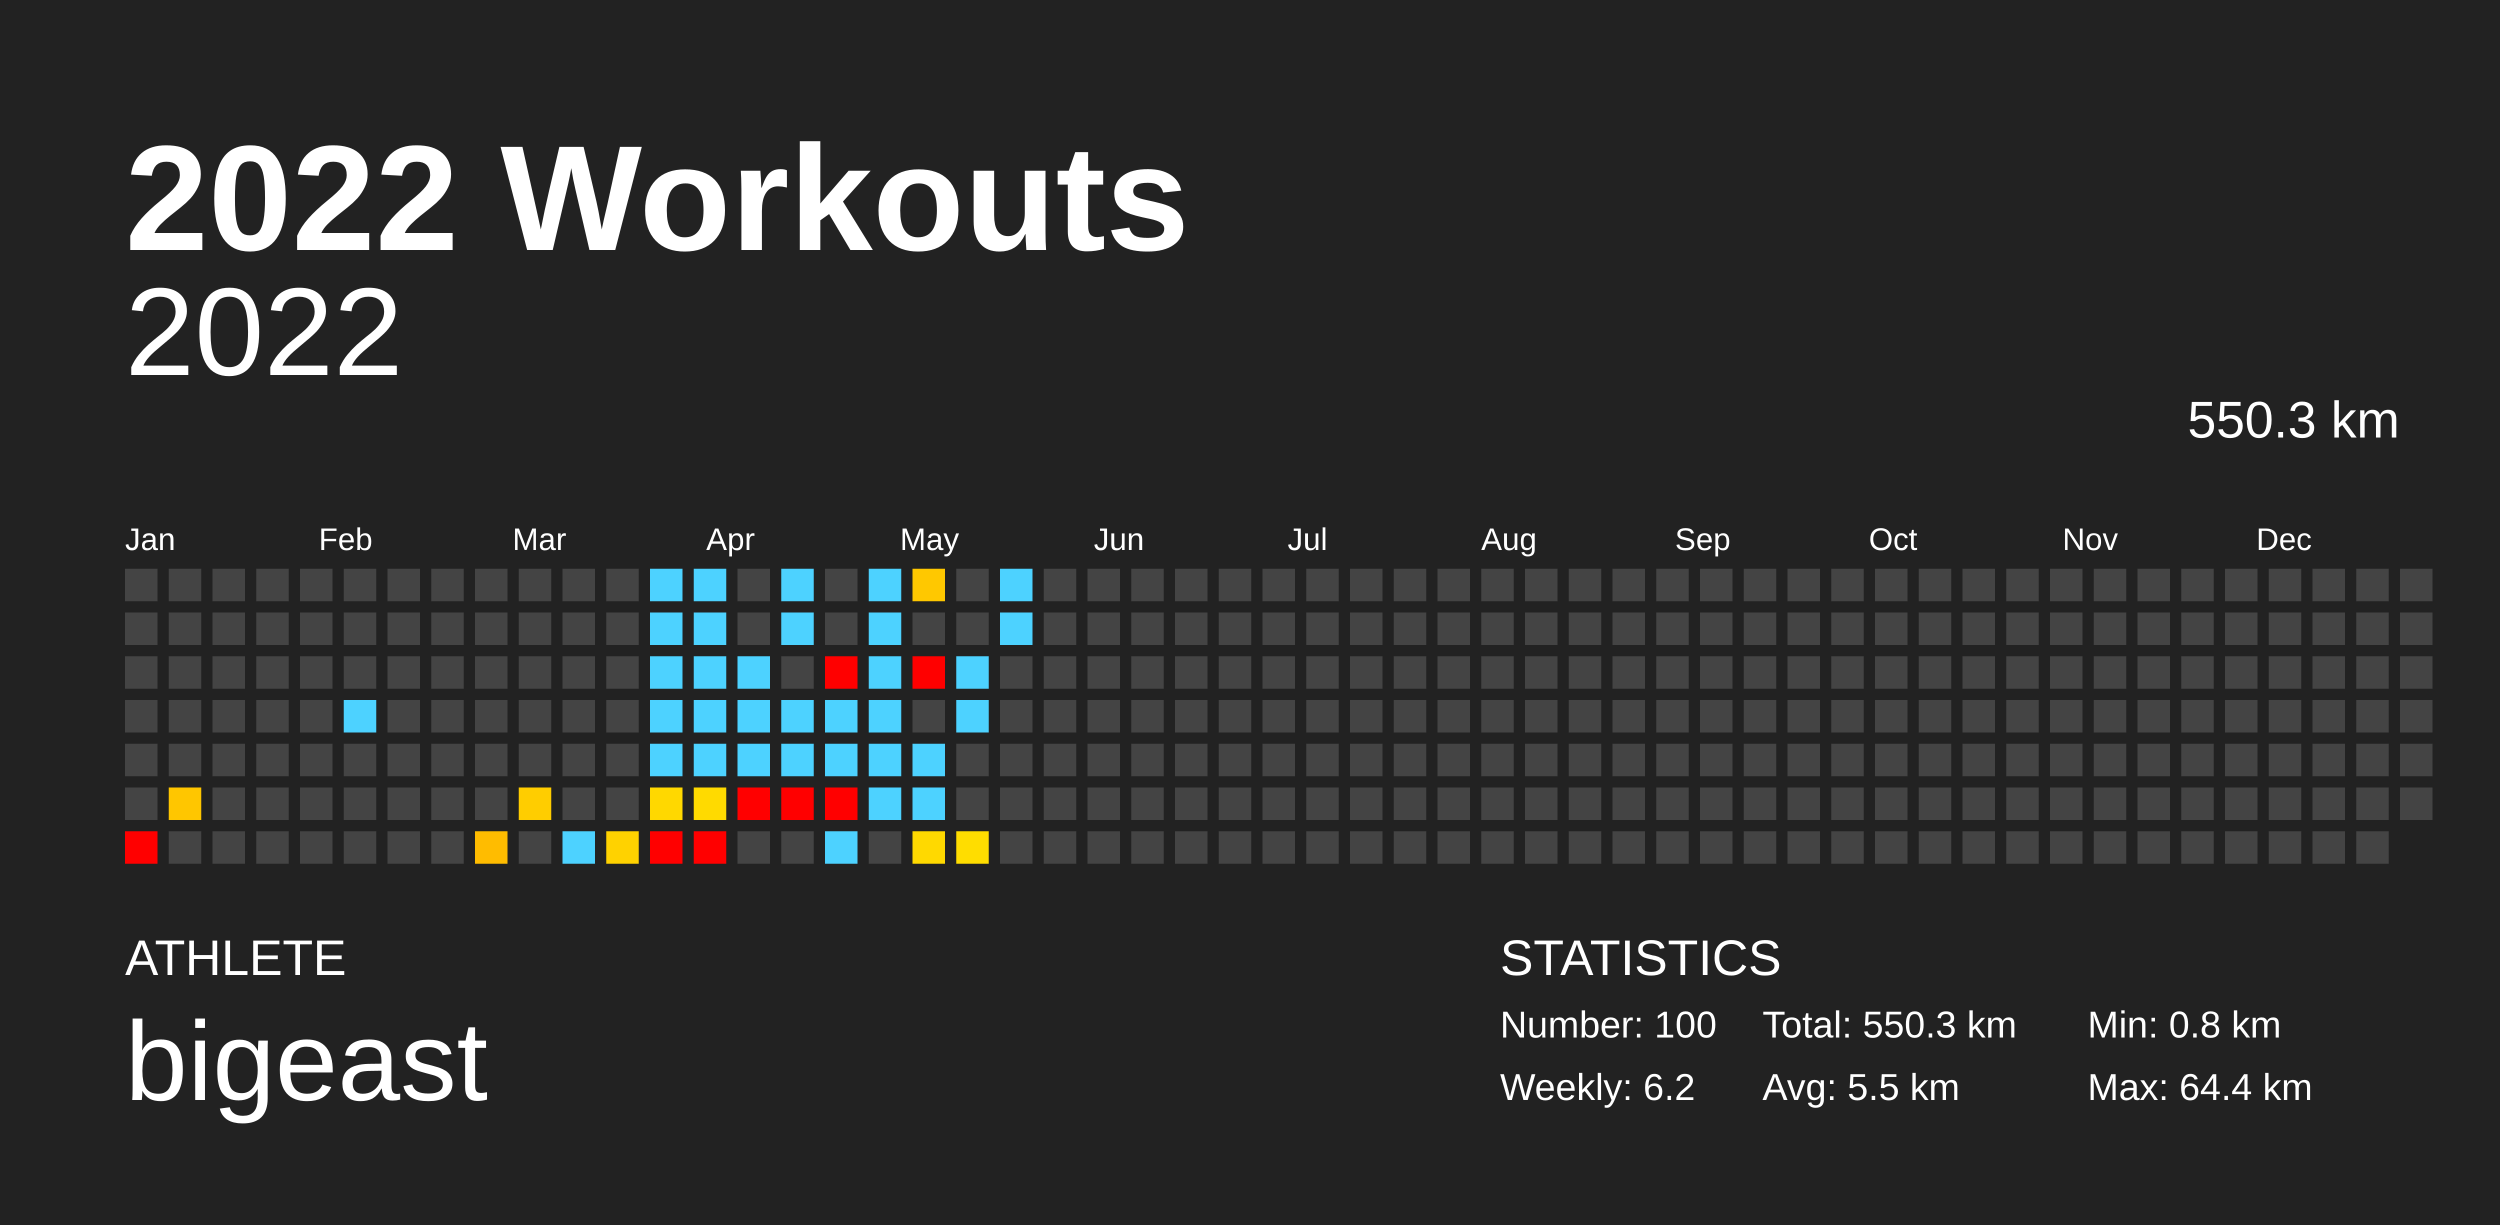
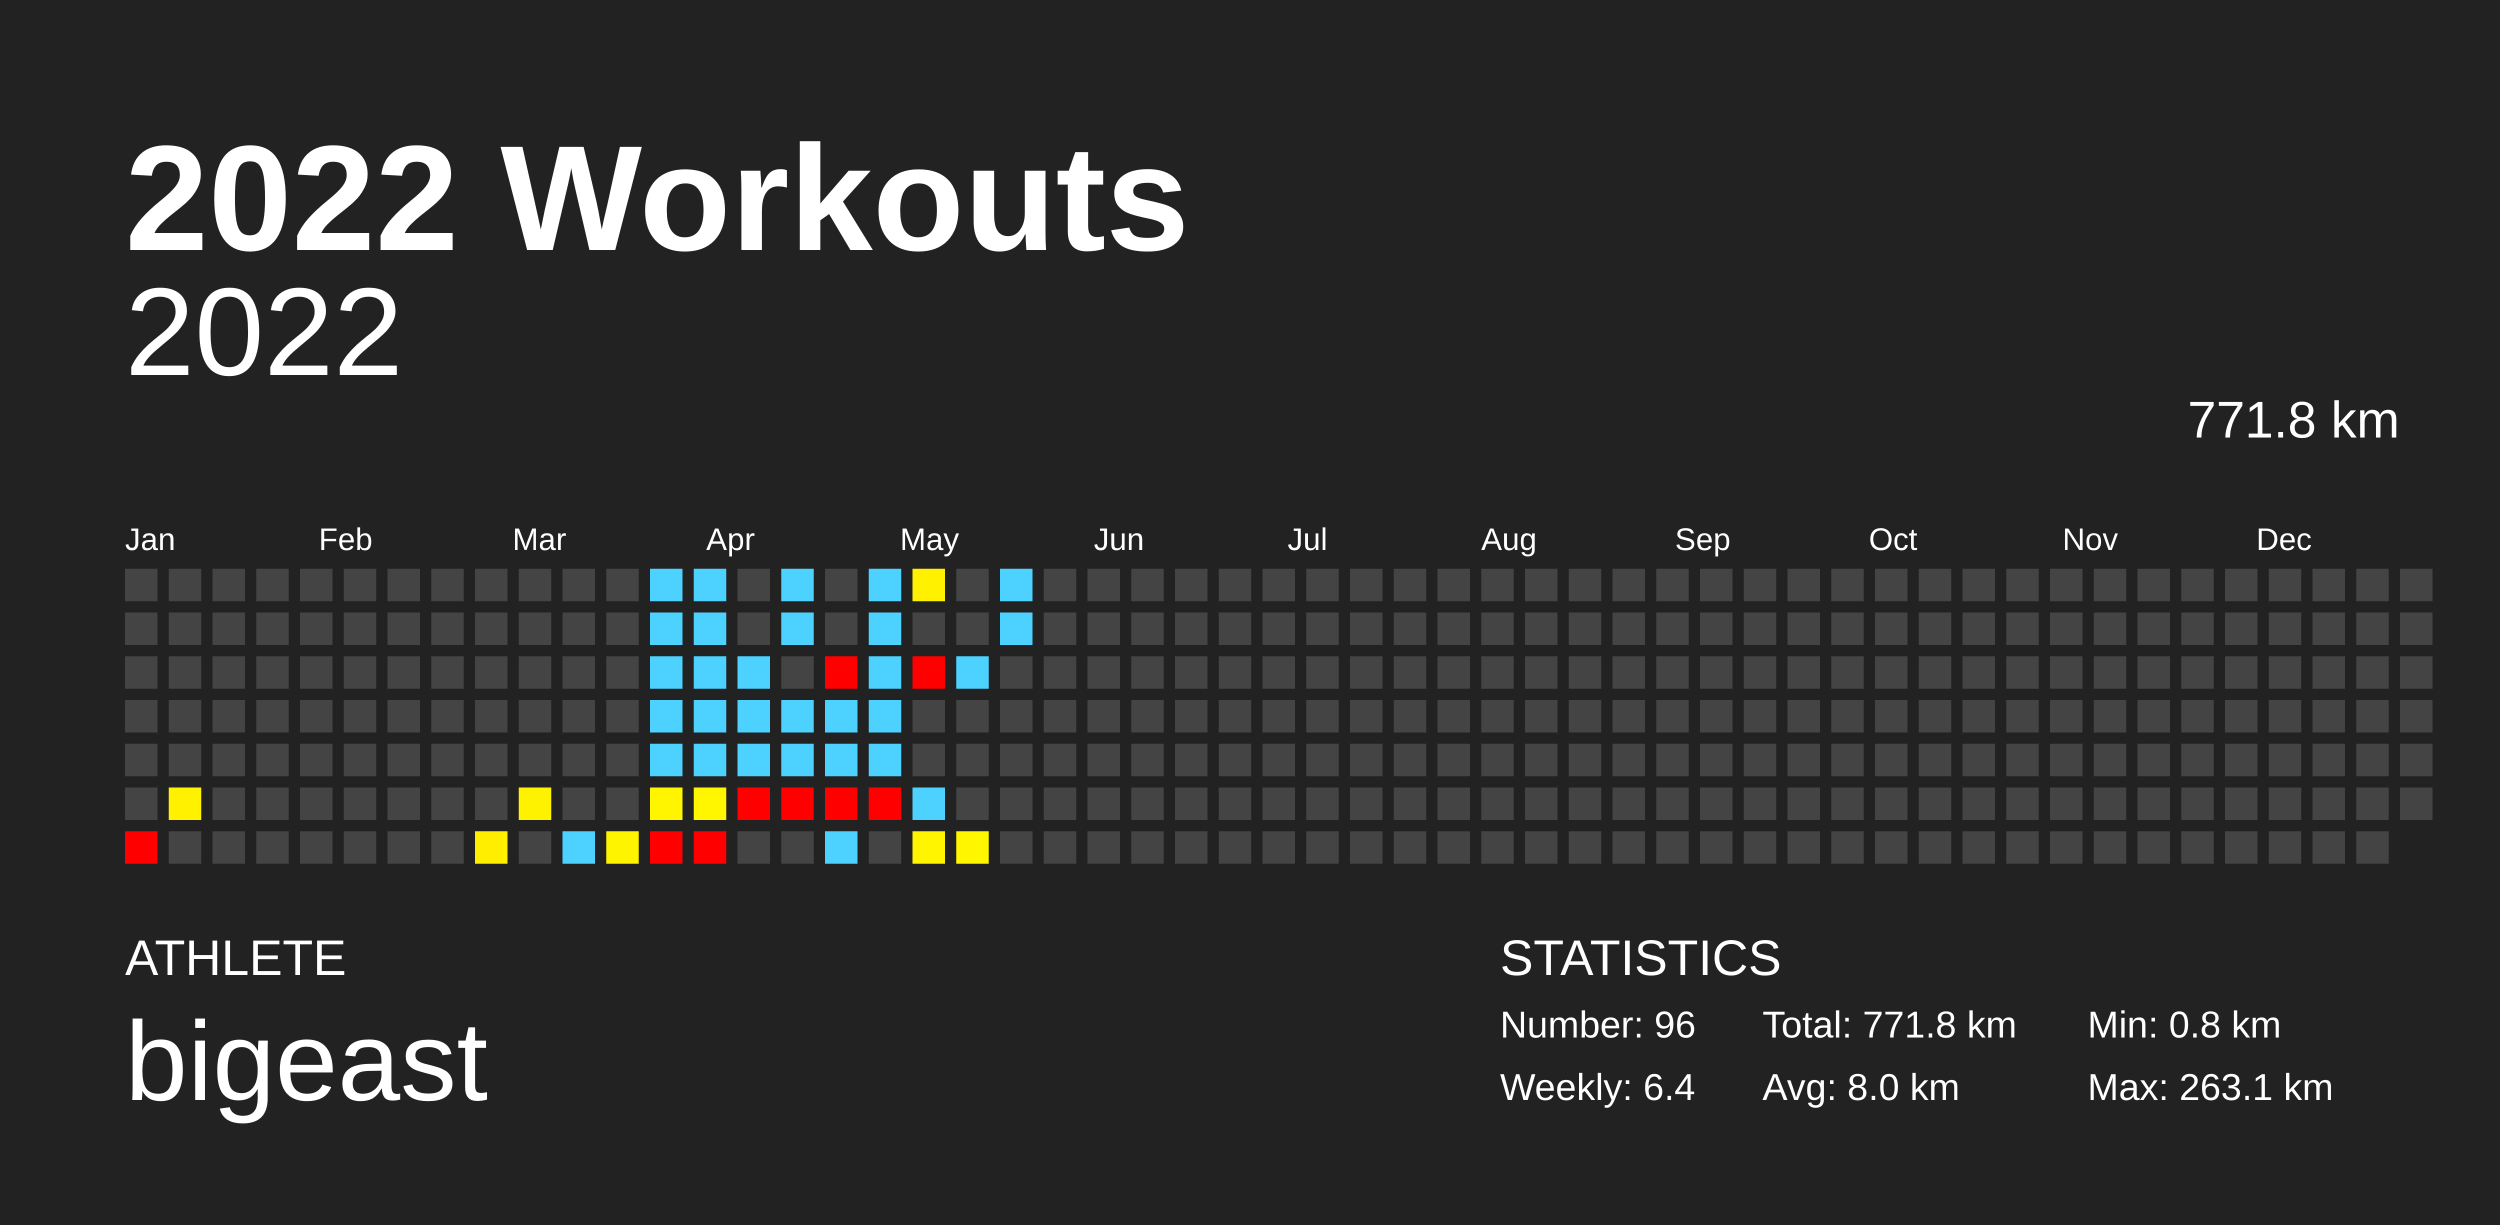
<svg xmlns="http://www.w3.org/2000/svg" baseProfile="full" height="98mm" version="1.1" viewBox="0,0,200,98" width="200mm">
  <defs />
  <rect fill="#222222" height="98" width="200" x="0" y="0" />
  <text fill="#FFFFFF" style="font-size:12px; font-family:Arial; font-weight:bold;" x="10" y="20">2022 Workouts</text>
  <text fill="#FFFFFF" style="font-size:4px; font-family:Arial" x="10" y="78">ATHLETE</text>
  <text fill="#FFFFFF" style="font-size:9px; font-family:Arial" x="10" y="88">bigeast</text>
  <text fill="#FFFFFF" style="font-size:4px; font-family:Arial" x="120" y="78">STATISTICS</text>
-   <text fill="#FFFFFF" style="font-size:3px; font-family:Arial" x="120" y="83">Number: 100</text>
-   <text fill="#FFFFFF" style="font-size:3px; font-family:Arial" x="120" y="88">Weekly: 6.2</text>
-   <text fill="#FFFFFF" style="font-size:3px; font-family:Arial" x="141" y="83">Total: 550.3 km</text>
-   <text fill="#FFFFFF" style="font-size:3px; font-family:Arial" x="141" y="88">Avg: 5.5 km</text>
+   <text fill="#FFFFFF" style="font-size:3px; font-family:Arial" x="120" y="83">Number: 96</text>
+   <text fill="#FFFFFF" style="font-size:3px; font-family:Arial" x="120" y="88">Weekly: 6.4</text>
+   <text fill="#FFFFFF" style="font-size:3px; font-family:Arial" x="141" y="83">Total: 771.8 km</text>
+   <text fill="#FFFFFF" style="font-size:3px; font-family:Arial" x="141" y="88">Avg: 8.0 km</text>
  <text fill="#FFFFFF" style="font-size:3px; font-family:Arial" x="167" y="83">Min: 0.8 km</text>
-   <text fill="#FFFFFF" style="font-size:3px; font-family:Arial" x="167" y="88">Max: 64.4 km</text>
+   <text fill="#FFFFFF" style="font-size:3px; font-family:Arial" x="167" y="88">Max: 263.1 km</text>
  <text alignment-baseline="hanging" fill="#FFFFFF" style="font-size:10.0px; font-family:Arial;" x="10" y="30">2022</text>
-   <text alignment-baseline="hanging" fill="#FFFFFF" style="font-size:4.125px; font-family:Arial;" x="175" y="35">550.3 km</text>
+   <text alignment-baseline="hanging" fill="#FFFFFF" style="font-size:4.125px; font-family:Arial;" x="175" y="35">771.8 km</text>
  <text fill="#FFFFFF" style="font-size:2.5px; font-family:Arial" x="10.0" y="44">Jan</text>
  <text fill="#FFFFFF" style="font-size:2.5px; font-family:Arial" x="25.5" y="44">Feb</text>
  <text fill="#FFFFFF" style="font-size:2.5px; font-family:Arial" x="41.0" y="44">Mar</text>
  <text fill="#FFFFFF" style="font-size:2.5px; font-family:Arial" x="56.5" y="44">Apr</text>
  <text fill="#FFFFFF" style="font-size:2.5px; font-family:Arial" x="72.0" y="44">May</text>
  <text fill="#FFFFFF" style="font-size:2.5px; font-family:Arial" x="87.5" y="44">Jun</text>
  <text fill="#FFFFFF" style="font-size:2.5px; font-family:Arial" x="103.0" y="44">Jul</text>
  <text fill="#FFFFFF" style="font-size:2.5px; font-family:Arial" x="118.5" y="44">Aug</text>
  <text fill="#FFFFFF" style="font-size:2.5px; font-family:Arial" x="134.0" y="44">Sep</text>
  <text fill="#FFFFFF" style="font-size:2.5px; font-family:Arial" x="149.5" y="44">Oct</text>
  <text fill="#FFFFFF" style="font-size:2.5px; font-family:Arial" x="165.0" y="44">Nov</text>
  <text fill="#FFFFFF" style="font-size:2.5px; font-family:Arial" x="180.5" y="44">Dec</text>
  <rect fill="#444444" height="2.6" width="2.6" x="10.0" y="45.5" />
  <rect fill="#444444" height="2.6" width="2.6" x="10.0" y="49.0" />
  <rect fill="#444444" height="2.6" width="2.6" x="10.0" y="52.5" />
  <rect fill="#444444" height="2.6" width="2.6" x="10.0" y="56.0" />
  <rect fill="#444444" height="2.6" width="2.6" x="10.0" y="59.5" />
  <rect fill="#444444" height="2.6" width="2.6" x="10.0" y="63.0" />
  <rect fill="red" height="2.6" width="2.6" x="10.0" y="66.5" />
  <rect fill="#444444" height="2.6" width="2.6" x="13.5" y="45.5" />
  <rect fill="#444444" height="2.6" width="2.6" x="13.5" y="49.0" />
  <rect fill="#444444" height="2.6" width="2.6" x="13.5" y="52.5" />
  <rect fill="#444444" height="2.6" width="2.6" x="13.5" y="56.0" />
  <rect fill="#444444" height="2.6" width="2.6" x="13.5" y="59.5" />
-   <rect fill="#ffc600" height="2.6" width="2.6" x="13.5" y="63.0" />
+   <rect fill="#fff100" height="2.6" width="2.6" x="13.5" y="63.0" />
  <rect fill="#444444" height="2.6" width="2.6" x="13.5" y="66.5" />
  <rect fill="#444444" height="2.6" width="2.6" x="17.0" y="45.5" />
  <rect fill="#444444" height="2.6" width="2.6" x="17.0" y="49.0" />
  <rect fill="#444444" height="2.6" width="2.6" x="17.0" y="52.5" />
  <rect fill="#444444" height="2.6" width="2.6" x="17.0" y="56.0" />
  <rect fill="#444444" height="2.6" width="2.6" x="17.0" y="59.5" />
  <rect fill="#444444" height="2.6" width="2.6" x="17.0" y="63.0" />
  <rect fill="#444444" height="2.6" width="2.6" x="17.0" y="66.5" />
  <rect fill="#444444" height="2.6" width="2.6" x="20.5" y="45.5" />
  <rect fill="#444444" height="2.6" width="2.6" x="20.5" y="49.0" />
  <rect fill="#444444" height="2.6" width="2.6" x="20.5" y="52.5" />
  <rect fill="#444444" height="2.6" width="2.6" x="20.5" y="56.0" />
  <rect fill="#444444" height="2.6" width="2.6" x="20.5" y="59.5" />
  <rect fill="#444444" height="2.6" width="2.6" x="20.5" y="63.0" />
  <rect fill="#444444" height="2.6" width="2.6" x="20.5" y="66.5" />
  <rect fill="#444444" height="2.6" width="2.6" x="24.0" y="45.5" />
  <rect fill="#444444" height="2.6" width="2.6" x="24.0" y="49.0" />
  <rect fill="#444444" height="2.6" width="2.6" x="24.0" y="52.5" />
  <rect fill="#444444" height="2.6" width="2.6" x="24.0" y="56.0" />
  <rect fill="#444444" height="2.6" width="2.6" x="24.0" y="59.5" />
  <rect fill="#444444" height="2.6" width="2.6" x="24.0" y="63.0" />
  <rect fill="#444444" height="2.6" width="2.6" x="24.0" y="66.5" />
  <rect fill="#444444" height="2.6" width="2.6" x="27.5" y="45.5" />
  <rect fill="#444444" height="2.6" width="2.6" x="27.5" y="49.0" />
  <rect fill="#444444" height="2.6" width="2.6" x="27.5" y="52.5" />
-   <rect fill="#4dd2ff" height="2.6" width="2.6" x="27.5" y="56.0" />
+   <rect fill="#444444" height="2.6" width="2.6" x="27.5" y="56.0" />
  <rect fill="#444444" height="2.6" width="2.6" x="27.5" y="59.5" />
  <rect fill="#444444" height="2.6" width="2.6" x="27.5" y="63.0" />
  <rect fill="#444444" height="2.6" width="2.6" x="27.5" y="66.5" />
  <rect fill="#444444" height="2.6" width="2.6" x="31.0" y="45.5" />
  <rect fill="#444444" height="2.6" width="2.6" x="31.0" y="49.0" />
  <rect fill="#444444" height="2.6" width="2.6" x="31.0" y="52.5" />
  <rect fill="#444444" height="2.6" width="2.6" x="31.0" y="56.0" />
  <rect fill="#444444" height="2.6" width="2.6" x="31.0" y="59.5" />
  <rect fill="#444444" height="2.6" width="2.6" x="31.0" y="63.0" />
  <rect fill="#444444" height="2.6" width="2.6" x="31.0" y="66.5" />
  <rect fill="#444444" height="2.6" width="2.6" x="34.5" y="45.5" />
  <rect fill="#444444" height="2.6" width="2.6" x="34.5" y="49.0" />
  <rect fill="#444444" height="2.6" width="2.6" x="34.5" y="52.5" />
  <rect fill="#444444" height="2.6" width="2.6" x="34.5" y="56.0" />
  <rect fill="#444444" height="2.6" width="2.6" x="34.5" y="59.5" />
  <rect fill="#444444" height="2.6" width="2.6" x="34.5" y="63.0" />
  <rect fill="#444444" height="2.6" width="2.6" x="34.5" y="66.5" />
  <rect fill="#444444" height="2.6" width="2.6" x="38.0" y="45.5" />
  <rect fill="#444444" height="2.6" width="2.6" x="38.0" y="49.0" />
  <rect fill="#444444" height="2.6" width="2.6" x="38.0" y="52.5" />
  <rect fill="#444444" height="2.6" width="2.6" x="38.0" y="56.0" />
  <rect fill="#444444" height="2.6" width="2.6" x="38.0" y="59.5" />
  <rect fill="#444444" height="2.6" width="2.6" x="38.0" y="63.0" />
-   <rect fill="#ffbc00" height="2.6" width="2.6" x="38.0" y="66.5" />
+   <rect fill="#ffee00" height="2.6" width="2.6" x="38.0" y="66.5" />
  <rect fill="#444444" height="2.6" width="2.6" x="41.5" y="45.5" />
  <rect fill="#444444" height="2.6" width="2.6" x="41.5" y="49.0" />
  <rect fill="#444444" height="2.6" width="2.6" x="41.5" y="52.5" />
  <rect fill="#444444" height="2.6" width="2.6" x="41.5" y="56.0" />
  <rect fill="#444444" height="2.6" width="2.6" x="41.5" y="59.5" />
-   <rect fill="#ffcd00" height="2.6" width="2.6" x="41.5" y="63.0" />
+   <rect fill="#fff200" height="2.6" width="2.6" x="41.5" y="63.0" />
  <rect fill="#444444" height="2.6" width="2.6" x="41.5" y="66.5" />
  <rect fill="#444444" height="2.6" width="2.6" x="45.0" y="45.5" />
  <rect fill="#444444" height="2.6" width="2.6" x="45.0" y="49.0" />
  <rect fill="#444444" height="2.6" width="2.6" x="45.0" y="52.5" />
  <rect fill="#444444" height="2.6" width="2.6" x="45.0" y="56.0" />
  <rect fill="#444444" height="2.6" width="2.6" x="45.0" y="59.5" />
  <rect fill="#444444" height="2.6" width="2.6" x="45.0" y="63.0" />
  <rect fill="#4dd2ff" height="2.6" width="2.6" x="45.0" y="66.5" />
  <rect fill="#444444" height="2.6" width="2.6" x="48.5" y="45.5" />
  <rect fill="#444444" height="2.6" width="2.6" x="48.5" y="49.0" />
  <rect fill="#444444" height="2.6" width="2.6" x="48.5" y="52.5" />
  <rect fill="#444444" height="2.6" width="2.6" x="48.5" y="56.0" />
  <rect fill="#444444" height="2.6" width="2.6" x="48.5" y="59.5" />
  <rect fill="#444444" height="2.6" width="2.6" x="48.5" y="63.0" />
-   <rect fill="#ffd200" height="2.6" width="2.6" x="48.5" y="66.5" />
+   <rect fill="#fff400" height="2.6" width="2.6" x="48.5" y="66.5" />
  <rect fill="#4dd2ff" height="2.6" width="2.6" x="52.0" y="45.5" />
  <rect fill="#4dd2ff" height="2.6" width="2.6" x="52.0" y="49.0" />
  <rect fill="#4dd2ff" height="2.6" width="2.6" x="52.0" y="52.5" />
  <rect fill="#4dd2ff" height="2.6" width="2.6" x="52.0" y="56.0" />
  <rect fill="#4dd2ff" height="2.6" width="2.6" x="52.0" y="59.5" />
-   <rect fill="#ffd800" height="2.6" width="2.6" x="52.0" y="63.0" />
+   <rect fill="#fff500" height="2.6" width="2.6" x="52.0" y="63.0" />
  <rect fill="red" height="2.6" width="2.6" x="52.0" y="66.5" />
  <rect fill="#4dd2ff" height="2.6" width="2.6" x="55.5" y="45.5" />
  <rect fill="#4dd2ff" height="2.6" width="2.6" x="55.5" y="49.0" />
  <rect fill="#4dd2ff" height="2.6" width="2.6" x="55.5" y="52.5" />
  <rect fill="#4dd2ff" height="2.6" width="2.6" x="55.5" y="56.0" />
  <rect fill="#4dd2ff" height="2.6" width="2.6" x="55.5" y="59.5" />
-   <rect fill="#ffda00" height="2.6" width="2.6" x="55.5" y="63.0" />
+   <rect fill="#fff600" height="2.6" width="2.6" x="55.5" y="63.0" />
  <rect fill="red" height="2.6" width="2.6" x="55.5" y="66.5" />
  <rect fill="#444444" height="2.6" width="2.6" x="59.0" y="45.5" />
  <rect fill="#444444" height="2.6" width="2.6" x="59.0" y="49.0" />
  <rect fill="#4dd2ff" height="2.6" width="2.6" x="59.0" y="52.5" />
  <rect fill="#4dd2ff" height="2.6" width="2.6" x="59.0" y="56.0" />
  <rect fill="#4dd2ff" height="2.6" width="2.6" x="59.0" y="59.5" />
  <rect fill="red" height="2.6" width="2.6" x="59.0" y="63.0" />
  <rect fill="#444444" height="2.6" width="2.6" x="59.0" y="66.5" />
  <rect fill="#4dd2ff" height="2.6" width="2.6" x="62.5" y="45.5" />
  <rect fill="#4dd2ff" height="2.6" width="2.6" x="62.5" y="49.0" />
  <rect fill="#444444" height="2.6" width="2.6" x="62.5" y="52.5" />
  <rect fill="#4dd2ff" height="2.6" width="2.6" x="62.5" y="56.0" />
  <rect fill="#4dd2ff" height="2.6" width="2.6" x="62.5" y="59.5" />
  <rect fill="red" height="2.6" width="2.6" x="62.5" y="63.0" />
  <rect fill="#444444" height="2.6" width="2.6" x="62.5" y="66.5" />
  <rect fill="#444444" height="2.6" width="2.6" x="66.0" y="45.5" />
  <rect fill="#444444" height="2.6" width="2.6" x="66.0" y="49.0" />
  <rect fill="red" height="2.6" width="2.6" x="66.0" y="52.5" />
  <rect fill="#4dd2ff" height="2.6" width="2.6" x="66.0" y="56.0" />
  <rect fill="#4dd2ff" height="2.6" width="2.6" x="66.0" y="59.5" />
  <rect fill="red" height="2.6" width="2.6" x="66.0" y="63.0" />
  <rect fill="#4dd2ff" height="2.6" width="2.6" x="66.0" y="66.5" />
  <rect fill="#4dd2ff" height="2.6" width="2.6" x="69.5" y="45.5" />
  <rect fill="#4dd2ff" height="2.6" width="2.6" x="69.5" y="49.0" />
  <rect fill="#4dd2ff" height="2.6" width="2.6" x="69.5" y="52.5" />
  <rect fill="#4dd2ff" height="2.6" width="2.6" x="69.5" y="56.0" />
  <rect fill="#4dd2ff" height="2.6" width="2.6" x="69.5" y="59.5" />
-   <rect fill="#4dd2ff" height="2.6" width="2.6" x="69.5" y="63.0" />
+   <rect fill="red" height="2.6" width="2.6" x="69.5" y="63.0" />
  <rect fill="#444444" height="2.6" width="2.6" x="69.5" y="66.5" />
-   <rect fill="#ffc800" height="2.6" width="2.6" x="73.0" y="45.5" />
+   <rect fill="#fff100" height="2.6" width="2.6" x="73.0" y="45.5" />
  <rect fill="#444444" height="2.6" width="2.6" x="73.0" y="49.0" />
  <rect fill="red" height="2.6" width="2.6" x="73.0" y="52.5" />
  <rect fill="#444444" height="2.6" width="2.6" x="73.0" y="56.0" />
-   <rect fill="#4dd2ff" height="2.6" width="2.6" x="73.0" y="59.5" />
+   <rect fill="#444444" height="2.6" width="2.6" x="73.0" y="59.5" />
  <rect fill="#4dd2ff" height="2.6" width="2.6" x="73.0" y="63.0" />
-   <rect fill="#ffd900" height="2.6" width="2.6" x="73.0" y="66.5" />
+   <rect fill="#fff500" height="2.6" width="2.6" x="73.0" y="66.5" />
  <rect fill="#444444" height="2.6" width="2.6" x="76.5" y="45.5" />
  <rect fill="#444444" height="2.6" width="2.6" x="76.5" y="49.0" />
  <rect fill="#4dd2ff" height="2.6" width="2.6" x="76.5" y="52.5" />
-   <rect fill="#4dd2ff" height="2.6" width="2.6" x="76.5" y="56.0" />
+   <rect fill="#444444" height="2.6" width="2.6" x="76.5" y="56.0" />
  <rect fill="#444444" height="2.6" width="2.6" x="76.5" y="59.5" />
  <rect fill="#444444" height="2.6" width="2.6" x="76.5" y="63.0" />
-   <rect fill="#ffdd00" height="2.6" width="2.6" x="76.5" y="66.5" />
+   <rect fill="#fff600" height="2.6" width="2.6" x="76.5" y="66.5" />
  <rect fill="#4dd2ff" height="2.6" width="2.6" x="80.0" y="45.5" />
  <rect fill="#4dd2ff" height="2.6" width="2.6" x="80.0" y="49.0" />
  <rect fill="#444444" height="2.6" width="2.6" x="80.0" y="52.5" />
  <rect fill="#444444" height="2.6" width="2.6" x="80.0" y="56.0" />
  <rect fill="#444444" height="2.6" width="2.6" x="80.0" y="59.5" />
  <rect fill="#444444" height="2.6" width="2.6" x="80.0" y="63.0" />
  <rect fill="#444444" height="2.6" width="2.6" x="80.0" y="66.5" />
  <rect fill="#444444" height="2.6" width="2.6" x="83.5" y="45.5" />
  <rect fill="#444444" height="2.6" width="2.6" x="83.5" y="49.0" />
  <rect fill="#444444" height="2.6" width="2.6" x="83.5" y="52.5" />
  <rect fill="#444444" height="2.6" width="2.6" x="83.5" y="56.0" />
  <rect fill="#444444" height="2.6" width="2.6" x="83.5" y="59.5" />
  <rect fill="#444444" height="2.6" width="2.6" x="83.5" y="63.0" />
  <rect fill="#444444" height="2.6" width="2.6" x="83.5" y="66.5" />
  <rect fill="#444444" height="2.6" width="2.6" x="87.0" y="45.5" />
  <rect fill="#444444" height="2.6" width="2.6" x="87.0" y="49.0" />
  <rect fill="#444444" height="2.6" width="2.6" x="87.0" y="52.5" />
  <rect fill="#444444" height="2.6" width="2.6" x="87.0" y="56.0" />
  <rect fill="#444444" height="2.6" width="2.6" x="87.0" y="59.5" />
  <rect fill="#444444" height="2.6" width="2.6" x="87.0" y="63.0" />
  <rect fill="#444444" height="2.6" width="2.6" x="87.0" y="66.5" />
  <rect fill="#444444" height="2.6" width="2.6" x="90.5" y="45.5" />
  <rect fill="#444444" height="2.6" width="2.6" x="90.5" y="49.0" />
  <rect fill="#444444" height="2.6" width="2.6" x="90.5" y="52.5" />
  <rect fill="#444444" height="2.6" width="2.6" x="90.5" y="56.0" />
  <rect fill="#444444" height="2.6" width="2.6" x="90.5" y="59.5" />
  <rect fill="#444444" height="2.6" width="2.6" x="90.5" y="63.0" />
  <rect fill="#444444" height="2.6" width="2.6" x="90.5" y="66.5" />
  <rect fill="#444444" height="2.6" width="2.6" x="94.0" y="45.5" />
  <rect fill="#444444" height="2.6" width="2.6" x="94.0" y="49.0" />
  <rect fill="#444444" height="2.6" width="2.6" x="94.0" y="52.5" />
  <rect fill="#444444" height="2.6" width="2.6" x="94.0" y="56.0" />
  <rect fill="#444444" height="2.6" width="2.6" x="94.0" y="59.5" />
  <rect fill="#444444" height="2.6" width="2.6" x="94.0" y="63.0" />
  <rect fill="#444444" height="2.6" width="2.6" x="94.0" y="66.5" />
  <rect fill="#444444" height="2.6" width="2.6" x="97.5" y="45.5" />
  <rect fill="#444444" height="2.6" width="2.6" x="97.5" y="49.0" />
  <rect fill="#444444" height="2.6" width="2.6" x="97.5" y="52.5" />
  <rect fill="#444444" height="2.6" width="2.6" x="97.5" y="56.0" />
  <rect fill="#444444" height="2.6" width="2.6" x="97.5" y="59.5" />
  <rect fill="#444444" height="2.6" width="2.6" x="97.5" y="63.0" />
  <rect fill="#444444" height="2.6" width="2.6" x="97.5" y="66.5" />
  <rect fill="#444444" height="2.6" width="2.6" x="101.0" y="45.5" />
  <rect fill="#444444" height="2.6" width="2.6" x="101.0" y="49.0" />
  <rect fill="#444444" height="2.6" width="2.6" x="101.0" y="52.5" />
  <rect fill="#444444" height="2.6" width="2.6" x="101.0" y="56.0" />
  <rect fill="#444444" height="2.6" width="2.6" x="101.0" y="59.5" />
  <rect fill="#444444" height="2.6" width="2.6" x="101.0" y="63.0" />
  <rect fill="#444444" height="2.6" width="2.6" x="101.0" y="66.5" />
  <rect fill="#444444" height="2.6" width="2.6" x="104.5" y="45.5" />
  <rect fill="#444444" height="2.6" width="2.6" x="104.5" y="49.0" />
  <rect fill="#444444" height="2.6" width="2.6" x="104.5" y="52.5" />
  <rect fill="#444444" height="2.6" width="2.6" x="104.5" y="56.0" />
  <rect fill="#444444" height="2.6" width="2.6" x="104.5" y="59.5" />
  <rect fill="#444444" height="2.6" width="2.6" x="104.5" y="63.0" />
  <rect fill="#444444" height="2.6" width="2.6" x="104.5" y="66.5" />
  <rect fill="#444444" height="2.6" width="2.6" x="108.0" y="45.5" />
  <rect fill="#444444" height="2.6" width="2.6" x="108.0" y="49.0" />
  <rect fill="#444444" height="2.6" width="2.6" x="108.0" y="52.5" />
  <rect fill="#444444" height="2.6" width="2.6" x="108.0" y="56.0" />
  <rect fill="#444444" height="2.6" width="2.6" x="108.0" y="59.5" />
  <rect fill="#444444" height="2.6" width="2.6" x="108.0" y="63.0" />
  <rect fill="#444444" height="2.6" width="2.6" x="108.0" y="66.5" />
  <rect fill="#444444" height="2.6" width="2.6" x="111.5" y="45.5" />
  <rect fill="#444444" height="2.6" width="2.6" x="111.5" y="49.0" />
  <rect fill="#444444" height="2.6" width="2.6" x="111.5" y="52.5" />
  <rect fill="#444444" height="2.6" width="2.6" x="111.5" y="56.0" />
  <rect fill="#444444" height="2.6" width="2.6" x="111.5" y="59.5" />
  <rect fill="#444444" height="2.6" width="2.6" x="111.5" y="63.0" />
  <rect fill="#444444" height="2.6" width="2.6" x="111.5" y="66.5" />
  <rect fill="#444444" height="2.6" width="2.6" x="115.0" y="45.5" />
  <rect fill="#444444" height="2.6" width="2.6" x="115.0" y="49.0" />
  <rect fill="#444444" height="2.6" width="2.6" x="115.0" y="52.5" />
  <rect fill="#444444" height="2.6" width="2.6" x="115.0" y="56.0" />
  <rect fill="#444444" height="2.6" width="2.6" x="115.0" y="59.5" />
  <rect fill="#444444" height="2.6" width="2.6" x="115.0" y="63.0" />
  <rect fill="#444444" height="2.6" width="2.6" x="115.0" y="66.5" />
  <rect fill="#444444" height="2.6" width="2.6" x="118.5" y="45.5" />
  <rect fill="#444444" height="2.6" width="2.6" x="118.5" y="49.0" />
  <rect fill="#444444" height="2.6" width="2.6" x="118.5" y="52.5" />
  <rect fill="#444444" height="2.6" width="2.6" x="118.5" y="56.0" />
  <rect fill="#444444" height="2.6" width="2.6" x="118.5" y="59.5" />
  <rect fill="#444444" height="2.6" width="2.6" x="118.5" y="63.0" />
  <rect fill="#444444" height="2.6" width="2.6" x="118.5" y="66.5" />
  <rect fill="#444444" height="2.6" width="2.6" x="122.0" y="45.5" />
  <rect fill="#444444" height="2.6" width="2.6" x="122.0" y="49.0" />
  <rect fill="#444444" height="2.6" width="2.6" x="122.0" y="52.5" />
  <rect fill="#444444" height="2.6" width="2.6" x="122.0" y="56.0" />
  <rect fill="#444444" height="2.6" width="2.6" x="122.0" y="59.5" />
  <rect fill="#444444" height="2.6" width="2.6" x="122.0" y="63.0" />
  <rect fill="#444444" height="2.6" width="2.6" x="122.0" y="66.5" />
  <rect fill="#444444" height="2.6" width="2.6" x="125.5" y="45.5" />
  <rect fill="#444444" height="2.6" width="2.6" x="125.5" y="49.0" />
  <rect fill="#444444" height="2.6" width="2.6" x="125.5" y="52.5" />
  <rect fill="#444444" height="2.6" width="2.6" x="125.5" y="56.0" />
  <rect fill="#444444" height="2.6" width="2.6" x="125.5" y="59.5" />
  <rect fill="#444444" height="2.6" width="2.6" x="125.5" y="63.0" />
  <rect fill="#444444" height="2.6" width="2.6" x="125.5" y="66.5" />
  <rect fill="#444444" height="2.6" width="2.6" x="129.0" y="45.5" />
  <rect fill="#444444" height="2.6" width="2.6" x="129.0" y="49.0" />
  <rect fill="#444444" height="2.6" width="2.6" x="129.0" y="52.5" />
  <rect fill="#444444" height="2.6" width="2.6" x="129.0" y="56.0" />
  <rect fill="#444444" height="2.6" width="2.6" x="129.0" y="59.5" />
  <rect fill="#444444" height="2.6" width="2.6" x="129.0" y="63.0" />
  <rect fill="#444444" height="2.6" width="2.6" x="129.0" y="66.5" />
  <rect fill="#444444" height="2.6" width="2.6" x="132.5" y="45.5" />
  <rect fill="#444444" height="2.6" width="2.6" x="132.5" y="49.0" />
  <rect fill="#444444" height="2.6" width="2.6" x="132.5" y="52.5" />
  <rect fill="#444444" height="2.6" width="2.6" x="132.5" y="56.0" />
  <rect fill="#444444" height="2.6" width="2.6" x="132.5" y="59.5" />
  <rect fill="#444444" height="2.6" width="2.6" x="132.5" y="63.0" />
  <rect fill="#444444" height="2.6" width="2.6" x="132.5" y="66.5" />
  <rect fill="#444444" height="2.6" width="2.6" x="136.0" y="45.5" />
  <rect fill="#444444" height="2.6" width="2.6" x="136.0" y="49.0" />
  <rect fill="#444444" height="2.6" width="2.6" x="136.0" y="52.5" />
  <rect fill="#444444" height="2.6" width="2.6" x="136.0" y="56.0" />
  <rect fill="#444444" height="2.6" width="2.6" x="136.0" y="59.5" />
  <rect fill="#444444" height="2.6" width="2.6" x="136.0" y="63.0" />
  <rect fill="#444444" height="2.6" width="2.6" x="136.0" y="66.5" />
  <rect fill="#444444" height="2.6" width="2.6" x="139.5" y="45.5" />
  <rect fill="#444444" height="2.6" width="2.6" x="139.5" y="49.0" />
  <rect fill="#444444" height="2.6" width="2.6" x="139.5" y="52.5" />
  <rect fill="#444444" height="2.6" width="2.6" x="139.5" y="56.0" />
  <rect fill="#444444" height="2.6" width="2.6" x="139.5" y="59.5" />
  <rect fill="#444444" height="2.6" width="2.6" x="139.5" y="63.0" />
  <rect fill="#444444" height="2.6" width="2.6" x="139.5" y="66.5" />
  <rect fill="#444444" height="2.6" width="2.6" x="143.0" y="45.5" />
  <rect fill="#444444" height="2.6" width="2.6" x="143.0" y="49.0" />
  <rect fill="#444444" height="2.6" width="2.6" x="143.0" y="52.5" />
  <rect fill="#444444" height="2.6" width="2.6" x="143.0" y="56.0" />
  <rect fill="#444444" height="2.6" width="2.6" x="143.0" y="59.5" />
  <rect fill="#444444" height="2.6" width="2.6" x="143.0" y="63.0" />
  <rect fill="#444444" height="2.6" width="2.6" x="143.0" y="66.5" />
  <rect fill="#444444" height="2.6" width="2.6" x="146.5" y="45.5" />
  <rect fill="#444444" height="2.6" width="2.6" x="146.5" y="49.0" />
  <rect fill="#444444" height="2.6" width="2.6" x="146.5" y="52.5" />
  <rect fill="#444444" height="2.6" width="2.6" x="146.5" y="56.0" />
  <rect fill="#444444" height="2.6" width="2.6" x="146.5" y="59.5" />
  <rect fill="#444444" height="2.6" width="2.6" x="146.5" y="63.0" />
  <rect fill="#444444" height="2.6" width="2.6" x="146.5" y="66.5" />
  <rect fill="#444444" height="2.6" width="2.6" x="150.0" y="45.5" />
  <rect fill="#444444" height="2.6" width="2.6" x="150.0" y="49.0" />
  <rect fill="#444444" height="2.6" width="2.6" x="150.0" y="52.5" />
  <rect fill="#444444" height="2.6" width="2.6" x="150.0" y="56.0" />
  <rect fill="#444444" height="2.6" width="2.6" x="150.0" y="59.5" />
  <rect fill="#444444" height="2.6" width="2.6" x="150.0" y="63.0" />
  <rect fill="#444444" height="2.6" width="2.6" x="150.0" y="66.5" />
  <rect fill="#444444" height="2.6" width="2.6" x="153.5" y="45.5" />
  <rect fill="#444444" height="2.6" width="2.6" x="153.5" y="49.0" />
  <rect fill="#444444" height="2.6" width="2.6" x="153.5" y="52.5" />
  <rect fill="#444444" height="2.6" width="2.6" x="153.5" y="56.0" />
  <rect fill="#444444" height="2.6" width="2.6" x="153.5" y="59.5" />
  <rect fill="#444444" height="2.6" width="2.6" x="153.5" y="63.0" />
  <rect fill="#444444" height="2.6" width="2.6" x="153.5" y="66.5" />
  <rect fill="#444444" height="2.6" width="2.6" x="157.0" y="45.5" />
  <rect fill="#444444" height="2.6" width="2.6" x="157.0" y="49.0" />
  <rect fill="#444444" height="2.6" width="2.6" x="157.0" y="52.5" />
  <rect fill="#444444" height="2.6" width="2.6" x="157.0" y="56.0" />
  <rect fill="#444444" height="2.6" width="2.6" x="157.0" y="59.5" />
  <rect fill="#444444" height="2.6" width="2.6" x="157.0" y="63.0" />
  <rect fill="#444444" height="2.6" width="2.6" x="157.0" y="66.5" />
  <rect fill="#444444" height="2.6" width="2.6" x="160.5" y="45.5" />
  <rect fill="#444444" height="2.6" width="2.6" x="160.5" y="49.0" />
  <rect fill="#444444" height="2.6" width="2.6" x="160.5" y="52.5" />
  <rect fill="#444444" height="2.6" width="2.6" x="160.5" y="56.0" />
  <rect fill="#444444" height="2.6" width="2.6" x="160.5" y="59.5" />
  <rect fill="#444444" height="2.6" width="2.6" x="160.5" y="63.0" />
  <rect fill="#444444" height="2.6" width="2.6" x="160.5" y="66.5" />
  <rect fill="#444444" height="2.6" width="2.6" x="164.0" y="45.5" />
  <rect fill="#444444" height="2.6" width="2.6" x="164.0" y="49.0" />
  <rect fill="#444444" height="2.6" width="2.6" x="164.0" y="52.5" />
  <rect fill="#444444" height="2.6" width="2.6" x="164.0" y="56.0" />
  <rect fill="#444444" height="2.6" width="2.6" x="164.0" y="59.5" />
  <rect fill="#444444" height="2.6" width="2.6" x="164.0" y="63.0" />
  <rect fill="#444444" height="2.6" width="2.6" x="164.0" y="66.5" />
  <rect fill="#444444" height="2.6" width="2.6" x="167.5" y="45.5" />
  <rect fill="#444444" height="2.6" width="2.6" x="167.5" y="49.0" />
  <rect fill="#444444" height="2.6" width="2.6" x="167.5" y="52.5" />
  <rect fill="#444444" height="2.6" width="2.6" x="167.5" y="56.0" />
  <rect fill="#444444" height="2.6" width="2.6" x="167.5" y="59.5" />
  <rect fill="#444444" height="2.6" width="2.6" x="167.5" y="63.0" />
  <rect fill="#444444" height="2.6" width="2.6" x="167.5" y="66.5" />
  <rect fill="#444444" height="2.6" width="2.6" x="171.0" y="45.5" />
  <rect fill="#444444" height="2.6" width="2.6" x="171.0" y="49.0" />
  <rect fill="#444444" height="2.6" width="2.6" x="171.0" y="52.5" />
  <rect fill="#444444" height="2.6" width="2.6" x="171.0" y="56.0" />
  <rect fill="#444444" height="2.6" width="2.6" x="171.0" y="59.5" />
  <rect fill="#444444" height="2.6" width="2.6" x="171.0" y="63.0" />
  <rect fill="#444444" height="2.6" width="2.6" x="171.0" y="66.5" />
  <rect fill="#444444" height="2.6" width="2.6" x="174.5" y="45.5" />
  <rect fill="#444444" height="2.6" width="2.6" x="174.5" y="49.0" />
  <rect fill="#444444" height="2.6" width="2.6" x="174.5" y="52.5" />
  <rect fill="#444444" height="2.6" width="2.6" x="174.5" y="56.0" />
  <rect fill="#444444" height="2.6" width="2.6" x="174.5" y="59.5" />
  <rect fill="#444444" height="2.6" width="2.6" x="174.5" y="63.0" />
  <rect fill="#444444" height="2.6" width="2.6" x="174.5" y="66.5" />
  <rect fill="#444444" height="2.6" width="2.6" x="178.0" y="45.5" />
  <rect fill="#444444" height="2.6" width="2.6" x="178.0" y="49.0" />
  <rect fill="#444444" height="2.6" width="2.6" x="178.0" y="52.5" />
  <rect fill="#444444" height="2.6" width="2.6" x="178.0" y="56.0" />
  <rect fill="#444444" height="2.6" width="2.6" x="178.0" y="59.5" />
  <rect fill="#444444" height="2.6" width="2.6" x="178.0" y="63.0" />
  <rect fill="#444444" height="2.6" width="2.6" x="178.0" y="66.5" />
  <rect fill="#444444" height="2.6" width="2.6" x="181.5" y="45.5" />
  <rect fill="#444444" height="2.6" width="2.6" x="181.5" y="49.0" />
  <rect fill="#444444" height="2.6" width="2.6" x="181.5" y="52.5" />
  <rect fill="#444444" height="2.6" width="2.6" x="181.5" y="56.0" />
  <rect fill="#444444" height="2.6" width="2.6" x="181.5" y="59.5" />
  <rect fill="#444444" height="2.6" width="2.6" x="181.5" y="63.0" />
  <rect fill="#444444" height="2.6" width="2.6" x="181.5" y="66.5" />
  <rect fill="#444444" height="2.6" width="2.6" x="185.0" y="45.5" />
  <rect fill="#444444" height="2.6" width="2.6" x="185.0" y="49.0" />
  <rect fill="#444444" height="2.6" width="2.6" x="185.0" y="52.5" />
  <rect fill="#444444" height="2.6" width="2.6" x="185.0" y="56.0" />
  <rect fill="#444444" height="2.6" width="2.6" x="185.0" y="59.5" />
  <rect fill="#444444" height="2.6" width="2.6" x="185.0" y="63.0" />
  <rect fill="#444444" height="2.6" width="2.6" x="185.0" y="66.5" />
  <rect fill="#444444" height="2.6" width="2.6" x="188.5" y="45.5" />
  <rect fill="#444444" height="2.6" width="2.6" x="188.5" y="49.0" />
  <rect fill="#444444" height="2.6" width="2.6" x="188.5" y="52.5" />
  <rect fill="#444444" height="2.6" width="2.6" x="188.5" y="56.0" />
  <rect fill="#444444" height="2.6" width="2.6" x="188.5" y="59.5" />
  <rect fill="#444444" height="2.6" width="2.6" x="188.5" y="63.0" />
  <rect fill="#444444" height="2.6" width="2.6" x="188.5" y="66.5" />
  <rect fill="#444444" height="2.6" width="2.6" x="192.0" y="45.5" />
  <rect fill="#444444" height="2.6" width="2.6" x="192.0" y="49.0" />
  <rect fill="#444444" height="2.6" width="2.6" x="192.0" y="52.5" />
  <rect fill="#444444" height="2.6" width="2.6" x="192.0" y="56.0" />
  <rect fill="#444444" height="2.6" width="2.6" x="192.0" y="59.5" />
  <rect fill="#444444" height="2.6" width="2.6" x="192.0" y="63.0" />
</svg>
